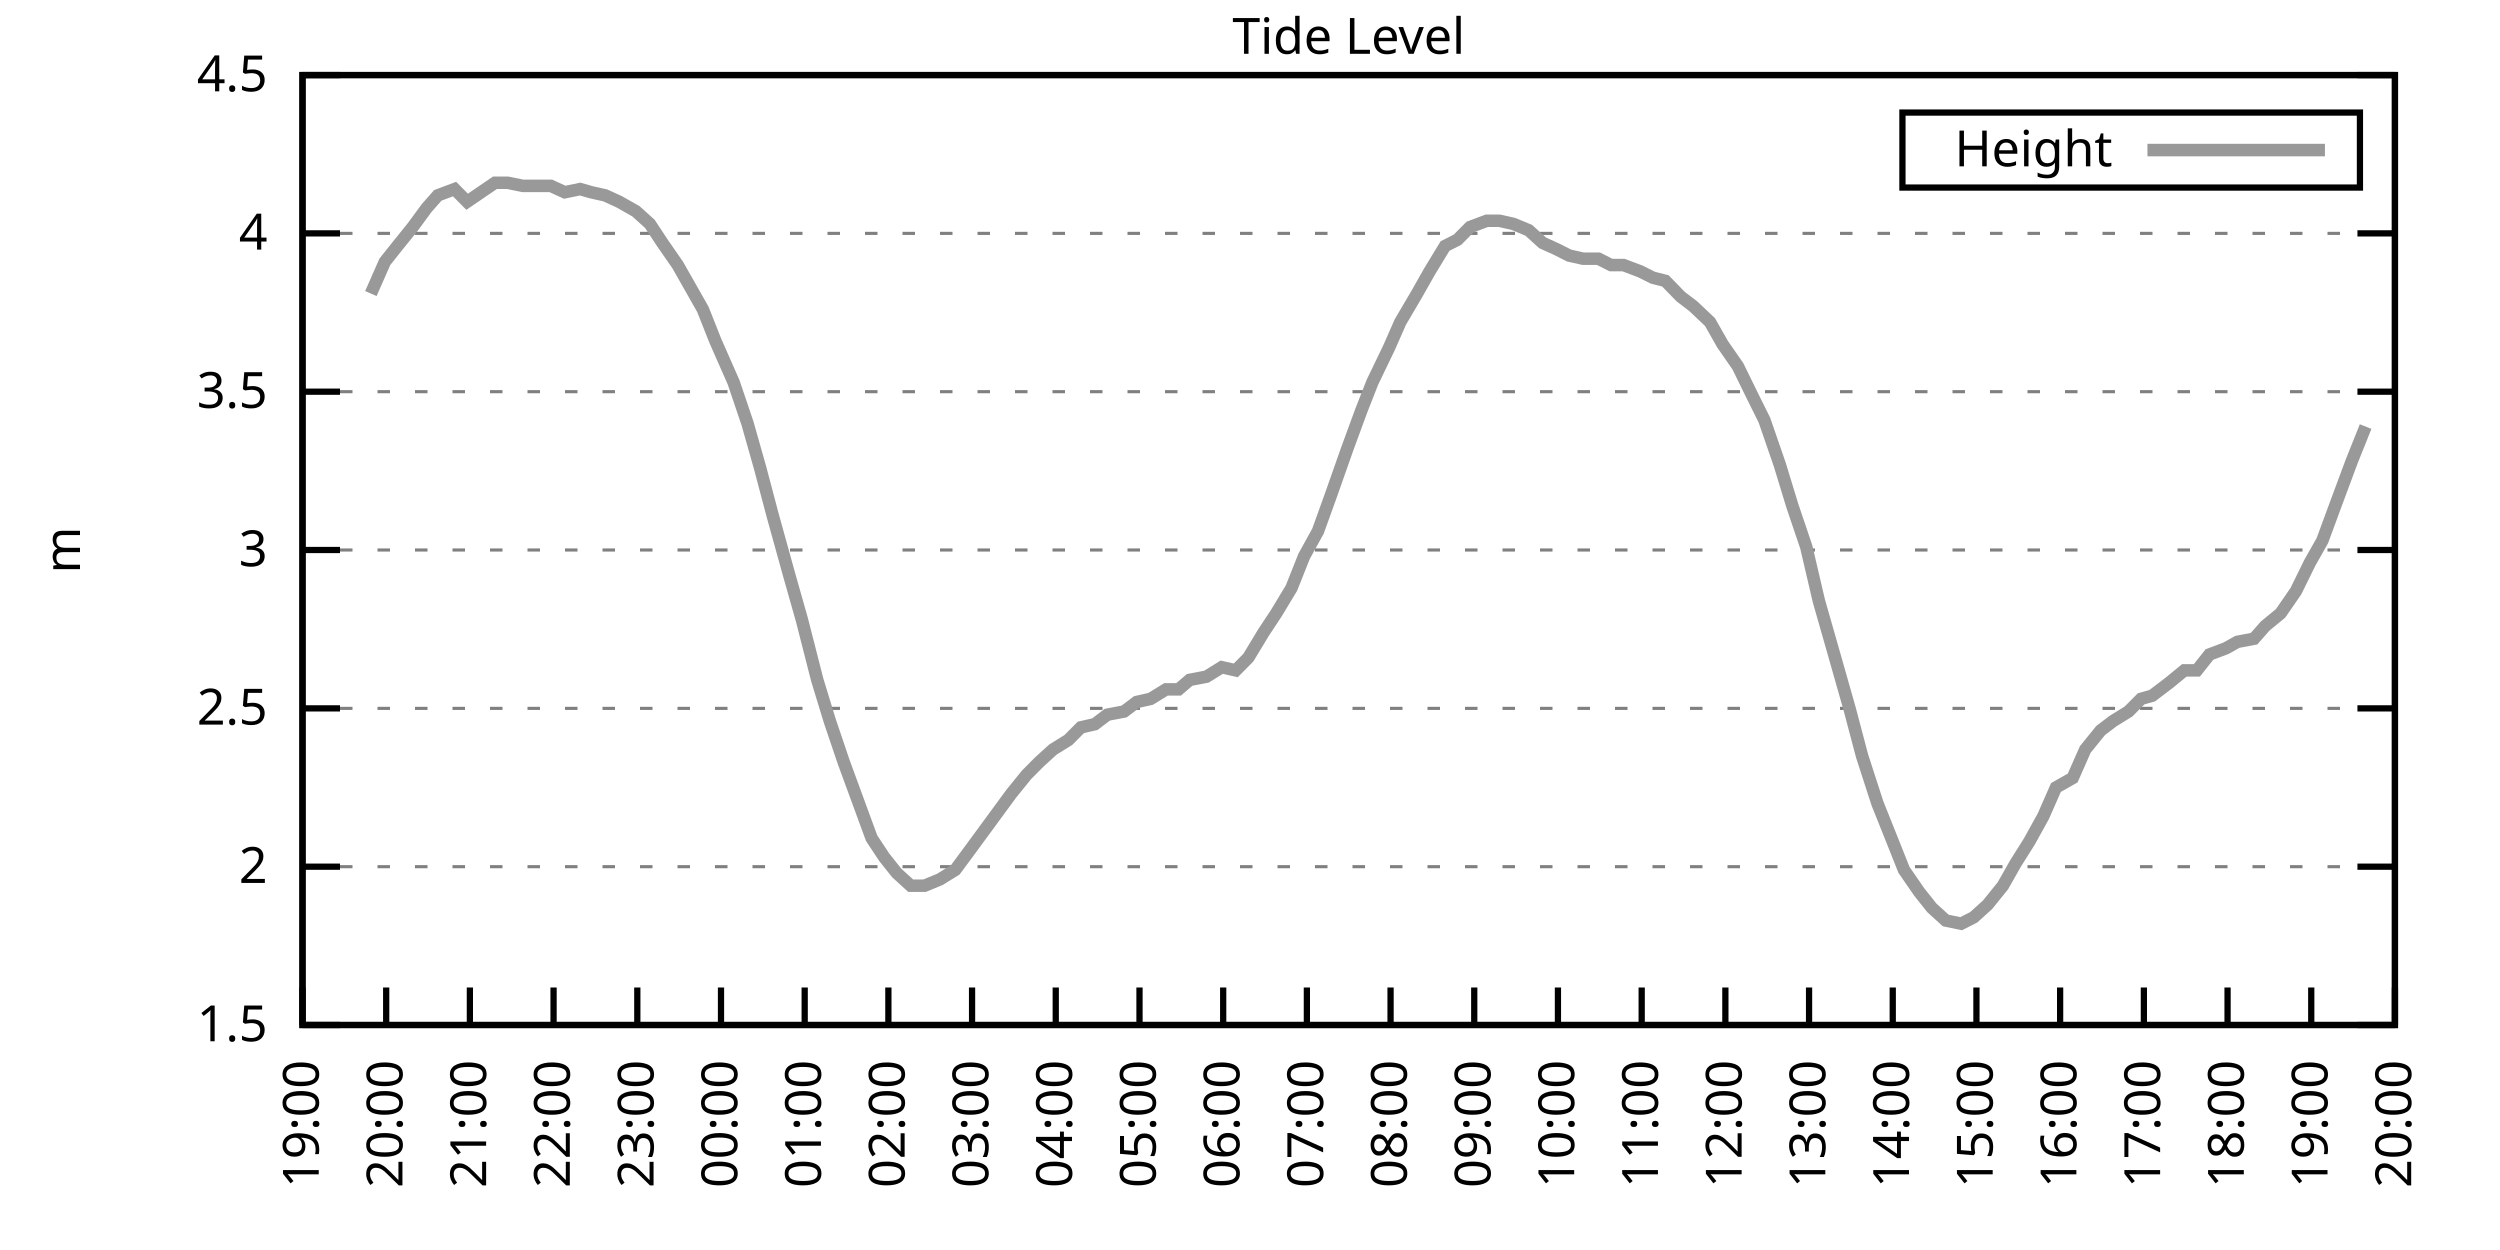
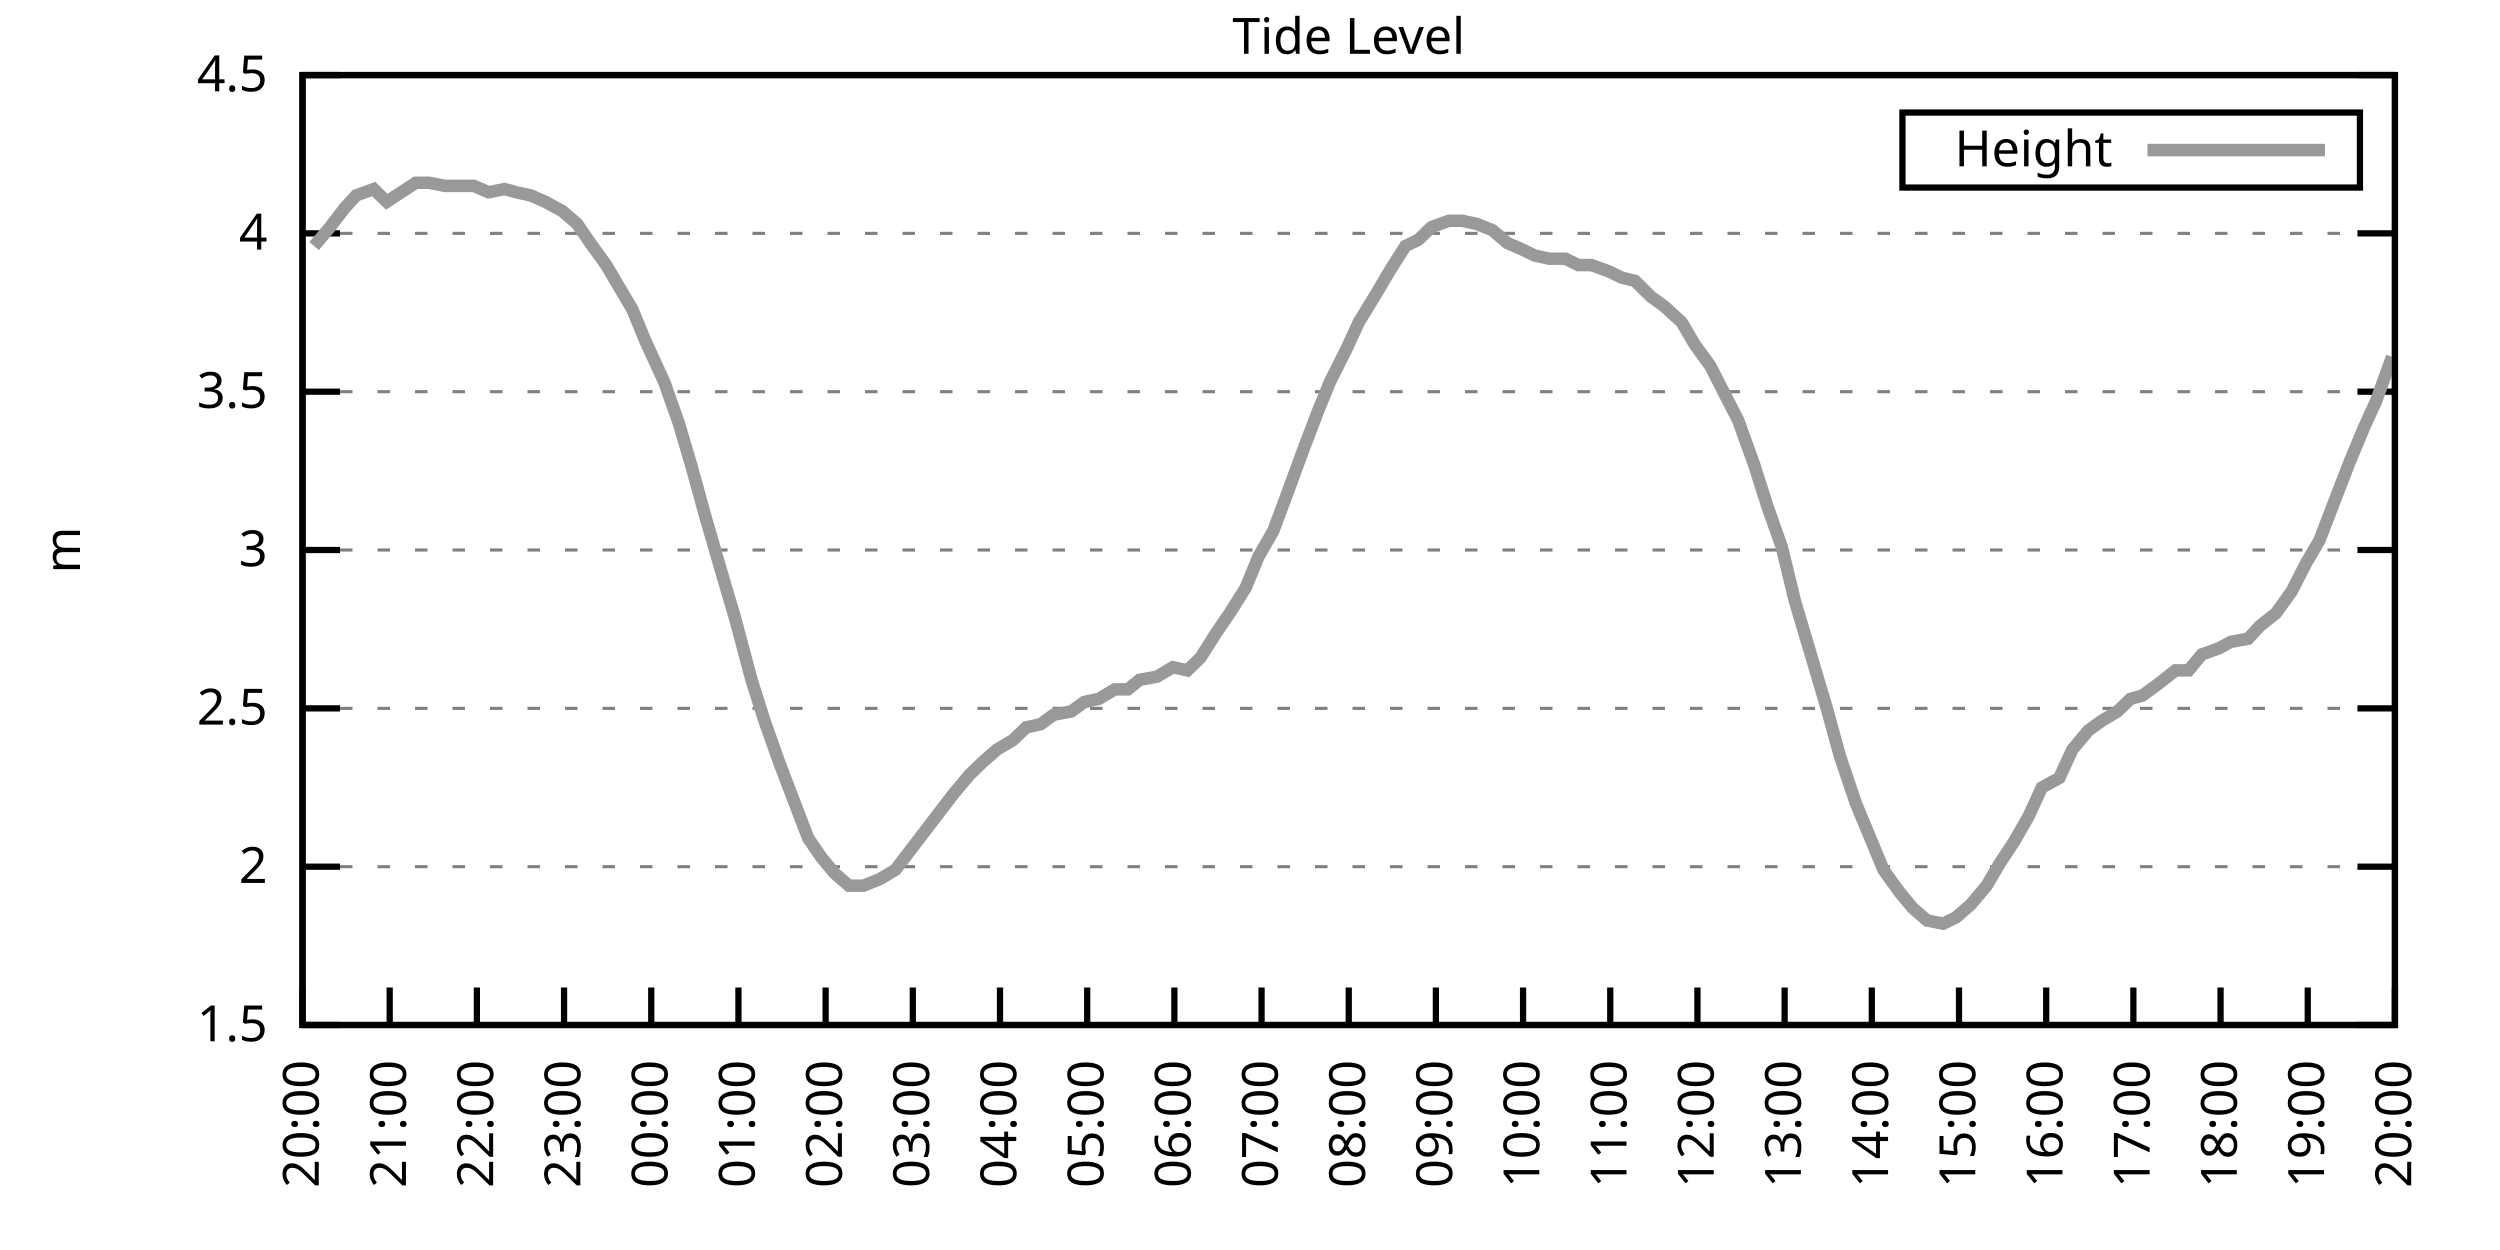
<svg xmlns="http://www.w3.org/2000/svg" xmlns:xlink="http://www.w3.org/1999/xlink" width="400" height="200" viewBox="0 0 400 200">
  <g id="gnuplot_canvas">
    <rect x="0" y="0" width="400" height="200" fill="none" />
    <defs>
      <circle id="gpDot" r="0.5" stroke-width="0.5" stroke="currentColor" />
      <path id="gpPt0" stroke-width="0.333" stroke="currentColor" d="M-1,0 h2 M0,-1 v2" />
      <path id="gpPt1" stroke-width="0.333" stroke="currentColor" d="M-1,-1 L1,1 M1,-1 L-1,1" />
      <path id="gpPt2" stroke-width="0.333" stroke="currentColor" d="M-1,0 L1,0 M0,-1 L0,1 M-1,-1 L1,1 M-1,1 L1,-1" />
      <rect id="gpPt3" stroke-width="0.333" stroke="currentColor" x="-1" y="-1" width="2" height="2" />
      <rect id="gpPt4" stroke-width="0.333" stroke="currentColor" fill="currentColor" x="-1" y="-1" width="2" height="2" />
      <circle id="gpPt5" stroke-width="0.333" stroke="currentColor" cx="0" cy="0" r="1" />
      <use xlink:href="#gpPt5" id="gpPt6" fill="currentColor" stroke="none" />
      <path id="gpPt7" stroke-width="0.333" stroke="currentColor" d="M0,-1.33 L-1.33,0.67 L1.33,0.67 z" />
      <use xlink:href="#gpPt7" id="gpPt8" fill="currentColor" stroke="none" />
      <use xlink:href="#gpPt7" id="gpPt9" stroke="currentColor" transform="rotate(180)" />
      <use xlink:href="#gpPt9" id="gpPt10" fill="currentColor" stroke="none" />
      <use xlink:href="#gpPt3" id="gpPt11" stroke="currentColor" transform="rotate(45)" />
      <use xlink:href="#gpPt11" id="gpPt12" fill="currentColor" stroke="none" />
      <path id="gpPt13" stroke-width="0.333" stroke="currentColor" d="M0,1.330 L1.265,0.411 L0.782,-1.067 L-0.782,-1.076 L-1.265,0.411 z" />
      <use xlink:href="#gpPt13" id="gpPt14" fill="currentColor" stroke="none" />
      <filter id="textbox" filterUnits="objectBoundingBox" x="0" y="0" height="1" width="1">
        <feFlood flood-color="white" flood-opacity="1" result="bgnd" />
        <feComposite in="SourceGraphic" in2="bgnd" operator="atop" />
      </filter>
      <filter id="greybox" filterUnits="objectBoundingBox" x="0" y="0" height="1" width="1">
        <feFlood flood-color="lightgrey" flood-opacity="1" result="grey" />
        <feComposite in="SourceGraphic" in2="grey" operator="atop" />
      </filter>
    </defs>
    <g fill="none" color="white" stroke="currentColor" stroke-width="1.00" stroke-linecap="butt" stroke-linejoin="miter">
</g>
    <g fill="none" color="black" stroke="currentColor" stroke-width="1.00" stroke-linecap="butt" stroke-linejoin="miter">
      <g stroke="none" shape-rendering="crispEdges">
        <polygon fill="rgb(255, 255, 255)" points="48.40,164.00 383.18,164.00 383.18,12.02 48.40,12.02 " />
      </g>
    </g>
    <g fill="none" color="black" stroke="currentColor" stroke-width="1.00" stroke-linecap="butt" stroke-linejoin="miter">
</g>
    <g fill="none" color="black" stroke="black" stroke-width="0.50" stroke-linecap="butt" stroke-linejoin="miter">
</g>
    <g fill="none" color="gray" stroke="currentColor" stroke-width="0.50" stroke-linecap="butt" stroke-linejoin="miter">
      <path stroke="gray" stroke-dasharray="2,4" class="gridline" d="M48.40,164.00 L383.19,164.00  " />
    </g>
    <g fill="none" color="gray" stroke="gray" stroke-width="1.00" stroke-linecap="butt" stroke-linejoin="miter">
</g>
    <g fill="none" color="black" stroke="currentColor" stroke-width="1.00" stroke-linecap="butt" stroke-linejoin="miter">
      <path stroke="black" d="M48.40,164.00 L54.40,164.00 M383.19,164.00 L377.19,164.00  " />
      <g transform="translate(42.80,166.60)" stroke="none" fill="black" font-family="Sans" font-size="8.00" text-anchor="end">
        <text>
          <tspan font-family="Sans"> 1.5</tspan>
        </text>
      </g>
    </g>
    <g fill="none" color="black" stroke="currentColor" stroke-width="1.00" stroke-linecap="butt" stroke-linejoin="miter">
</g>
    <g fill="none" color="black" stroke="black" stroke-width="0.50" stroke-linecap="butt" stroke-linejoin="miter">
</g>
    <g fill="none" color="gray" stroke="currentColor" stroke-width="0.50" stroke-linecap="butt" stroke-linejoin="miter">
      <path stroke="gray" stroke-dasharray="2,4" class="gridline" d="M48.40,138.67 L383.19,138.67  " />
    </g>
    <g fill="none" color="gray" stroke="gray" stroke-width="1.00" stroke-linecap="butt" stroke-linejoin="miter">
</g>
    <g fill="none" color="black" stroke="currentColor" stroke-width="1.00" stroke-linecap="butt" stroke-linejoin="miter">
      <path stroke="black" d="M48.40,138.67 L54.40,138.67 M383.19,138.67 L377.19,138.67  " />
      <g transform="translate(42.80,141.27)" stroke="none" fill="black" font-family="Sans" font-size="8.00" text-anchor="end">
        <text>
          <tspan font-family="Sans"> 2</tspan>
        </text>
      </g>
    </g>
    <g fill="none" color="black" stroke="currentColor" stroke-width="1.00" stroke-linecap="butt" stroke-linejoin="miter">
</g>
    <g fill="none" color="black" stroke="black" stroke-width="0.50" stroke-linecap="butt" stroke-linejoin="miter">
</g>
    <g fill="none" color="gray" stroke="currentColor" stroke-width="0.50" stroke-linecap="butt" stroke-linejoin="miter">
      <path stroke="gray" stroke-dasharray="2,4" class="gridline" d="M48.40,113.34 L383.19,113.34  " />
    </g>
    <g fill="none" color="gray" stroke="gray" stroke-width="1.00" stroke-linecap="butt" stroke-linejoin="miter">
</g>
    <g fill="none" color="black" stroke="currentColor" stroke-width="1.00" stroke-linecap="butt" stroke-linejoin="miter">
      <path stroke="black" d="M48.40,113.34 L54.40,113.34 M383.19,113.34 L377.19,113.34  " />
      <g transform="translate(42.80,115.94)" stroke="none" fill="black" font-family="Sans" font-size="8.00" text-anchor="end">
        <text>
          <tspan font-family="Sans"> 2.5</tspan>
        </text>
      </g>
    </g>
    <g fill="none" color="black" stroke="currentColor" stroke-width="1.00" stroke-linecap="butt" stroke-linejoin="miter">
</g>
    <g fill="none" color="black" stroke="black" stroke-width="0.50" stroke-linecap="butt" stroke-linejoin="miter">
</g>
    <g fill="none" color="gray" stroke="currentColor" stroke-width="0.50" stroke-linecap="butt" stroke-linejoin="miter">
      <path stroke="gray" stroke-dasharray="2,4" class="gridline" d="M48.40,88.00 L383.19,88.00  " />
    </g>
    <g fill="none" color="gray" stroke="gray" stroke-width="1.00" stroke-linecap="butt" stroke-linejoin="miter">
</g>
    <g fill="none" color="black" stroke="currentColor" stroke-width="1.00" stroke-linecap="butt" stroke-linejoin="miter">
      <path stroke="black" d="M48.40,88.00 L54.40,88.00 M383.19,88.00 L377.19,88.00  " />
      <g transform="translate(42.80,90.60)" stroke="none" fill="black" font-family="Sans" font-size="8.00" text-anchor="end">
        <text>
          <tspan font-family="Sans"> 3</tspan>
        </text>
      </g>
    </g>
    <g fill="none" color="black" stroke="currentColor" stroke-width="1.00" stroke-linecap="butt" stroke-linejoin="miter">
</g>
    <g fill="none" color="black" stroke="black" stroke-width="0.50" stroke-linecap="butt" stroke-linejoin="miter">
</g>
    <g fill="none" color="gray" stroke="currentColor" stroke-width="0.50" stroke-linecap="butt" stroke-linejoin="miter">
      <path stroke="gray" stroke-dasharray="2,4" class="gridline" d="M48.40,62.67 L383.19,62.67  " />
    </g>
    <g fill="none" color="gray" stroke="gray" stroke-width="1.00" stroke-linecap="butt" stroke-linejoin="miter">
</g>
    <g fill="none" color="black" stroke="currentColor" stroke-width="1.00" stroke-linecap="butt" stroke-linejoin="miter">
      <path stroke="black" d="M48.40,62.67 L54.40,62.67 M383.19,62.67 L377.19,62.67  " />
      <g transform="translate(42.80,65.27)" stroke="none" fill="black" font-family="Sans" font-size="8.00" text-anchor="end">
        <text>
          <tspan font-family="Sans"> 3.5</tspan>
        </text>
      </g>
    </g>
    <g fill="none" color="black" stroke="currentColor" stroke-width="1.00" stroke-linecap="butt" stroke-linejoin="miter">
</g>
    <g fill="none" color="black" stroke="black" stroke-width="0.50" stroke-linecap="butt" stroke-linejoin="miter">
</g>
    <g fill="none" color="gray" stroke="currentColor" stroke-width="0.50" stroke-linecap="butt" stroke-linejoin="miter">
      <path stroke="gray" stroke-dasharray="2,4" class="gridline" d="M48.40,37.34 L383.19,37.34  " />
    </g>
    <g fill="none" color="gray" stroke="gray" stroke-width="1.00" stroke-linecap="butt" stroke-linejoin="miter">
</g>
    <g fill="none" color="black" stroke="currentColor" stroke-width="1.00" stroke-linecap="butt" stroke-linejoin="miter">
      <path stroke="black" d="M48.40,37.34 L54.40,37.34 M383.19,37.34 L377.19,37.34  " />
      <g transform="translate(42.80,39.94)" stroke="none" fill="black" font-family="Sans" font-size="8.00" text-anchor="end">
        <text>
          <tspan font-family="Sans"> 4</tspan>
        </text>
      </g>
    </g>
    <g fill="none" color="black" stroke="currentColor" stroke-width="1.00" stroke-linecap="butt" stroke-linejoin="miter">
</g>
    <g fill="none" color="black" stroke="black" stroke-width="0.50" stroke-linecap="butt" stroke-linejoin="miter">
</g>
    <g fill="none" color="gray" stroke="currentColor" stroke-width="0.50" stroke-linecap="butt" stroke-linejoin="miter">
      <path stroke="gray" stroke-dasharray="2,4" class="gridline" d="M48.40,12.01 L383.19,12.01  " />
    </g>
    <g fill="none" color="gray" stroke="gray" stroke-width="1.00" stroke-linecap="butt" stroke-linejoin="miter">
</g>
    <g fill="none" color="black" stroke="currentColor" stroke-width="1.00" stroke-linecap="butt" stroke-linejoin="miter">
      <path stroke="black" d="M48.40,12.01 L54.40,12.01 M383.19,12.01 L377.19,12.01  " />
      <g transform="translate(42.80,14.61)" stroke="none" fill="black" font-family="Sans" font-size="8.00" text-anchor="end">
        <text>
          <tspan font-family="Sans"> 4.5</tspan>
        </text>
      </g>
    </g>
    <g fill="none" color="black" stroke="currentColor" stroke-width="1.00" stroke-linecap="butt" stroke-linejoin="miter">
      <path stroke="black" d="M48.40,164.00 L48.40,158.00  " />
      <g transform="translate(51.00,169.60) rotate(270.00)" stroke="none" fill="black" font-family="Sans" font-size="8.00" text-anchor="end">
        <text>
-           <tspan font-family="Sans">19:00</tspan>
-         </text>
-       </g>
-     </g>
-     <g fill="none" color="black" stroke="currentColor" stroke-width="1.00" stroke-linecap="butt" stroke-linejoin="miter">
-       <path stroke="black" d="M61.79,164.00 L61.79,158.00  " />
-       <g transform="translate(64.39,169.60) rotate(270.00)" stroke="none" fill="black" font-family="Sans" font-size="8.00" text-anchor="end">
-         <text>
          <tspan font-family="Sans">20:00</tspan>
        </text>
      </g>
    </g>
    <g fill="none" color="black" stroke="currentColor" stroke-width="1.00" stroke-linecap="butt" stroke-linejoin="miter">
-       <path stroke="black" d="M75.18,164.00 L75.18,158.00  " />
-       <g transform="translate(77.78,169.60) rotate(270.00)" stroke="none" fill="black" font-family="Sans" font-size="8.00" text-anchor="end">
+       <path stroke="black" d="M62.35,164.00 L62.35,158.00  " />
+       <g transform="translate(64.95,169.60) rotate(270.00)" stroke="none" fill="black" font-family="Sans" font-size="8.00" text-anchor="end">
        <text>
          <tspan font-family="Sans">21:00</tspan>
        </text>
      </g>
    </g>
    <g fill="none" color="black" stroke="currentColor" stroke-width="1.00" stroke-linecap="butt" stroke-linejoin="miter">
-       <path stroke="black" d="M88.57,164.00 L88.57,158.00  " />
-       <g transform="translate(91.17,169.60) rotate(270.00)" stroke="none" fill="black" font-family="Sans" font-size="8.00" text-anchor="end">
+       <path stroke="black" d="M76.30,164.00 L76.30,158.00  " />
+       <g transform="translate(78.90,169.60) rotate(270.00)" stroke="none" fill="black" font-family="Sans" font-size="8.00" text-anchor="end">
        <text>
          <tspan font-family="Sans">22:00</tspan>
        </text>
      </g>
    </g>
    <g fill="none" color="black" stroke="currentColor" stroke-width="1.00" stroke-linecap="butt" stroke-linejoin="miter">
-       <path stroke="black" d="M101.97,164.00 L101.97,158.00  " />
-       <g transform="translate(104.57,169.60) rotate(270.00)" stroke="none" fill="black" font-family="Sans" font-size="8.00" text-anchor="end">
+       <path stroke="black" d="M90.25,164.00 L90.25,158.00  " />
+       <g transform="translate(92.85,169.60) rotate(270.00)" stroke="none" fill="black" font-family="Sans" font-size="8.00" text-anchor="end">
        <text>
          <tspan font-family="Sans">23:00</tspan>
        </text>
      </g>
    </g>
    <g fill="none" color="black" stroke="currentColor" stroke-width="1.00" stroke-linecap="butt" stroke-linejoin="miter">
-       <path stroke="black" d="M115.36,164.00 L115.36,158.00  " />
-       <g transform="translate(117.96,169.60) rotate(270.00)" stroke="none" fill="black" font-family="Sans" font-size="8.00" text-anchor="end">
+       <path stroke="black" d="M104.20,164.00 L104.20,158.00  " />
+       <g transform="translate(106.80,169.60) rotate(270.00)" stroke="none" fill="black" font-family="Sans" font-size="8.00" text-anchor="end">
        <text>
          <tspan font-family="Sans">00:00</tspan>
        </text>
      </g>
    </g>
    <g fill="none" color="black" stroke="currentColor" stroke-width="1.00" stroke-linecap="butt" stroke-linejoin="miter">
-       <path stroke="black" d="M128.75,164.00 L128.75,158.00  " />
-       <g transform="translate(131.35,169.60) rotate(270.00)" stroke="none" fill="black" font-family="Sans" font-size="8.00" text-anchor="end">
+       <path stroke="black" d="M118.15,164.00 L118.15,158.00  " />
+       <g transform="translate(120.75,169.60) rotate(270.00)" stroke="none" fill="black" font-family="Sans" font-size="8.00" text-anchor="end">
        <text>
          <tspan font-family="Sans">01:00</tspan>
        </text>
      </g>
    </g>
    <g fill="none" color="black" stroke="currentColor" stroke-width="1.00" stroke-linecap="butt" stroke-linejoin="miter">
-       <path stroke="black" d="M142.14,164.00 L142.14,158.00  " />
-       <g transform="translate(144.74,169.60) rotate(270.00)" stroke="none" fill="black" font-family="Sans" font-size="8.00" text-anchor="end">
+       <path stroke="black" d="M132.10,164.00 L132.10,158.00  " />
+       <g transform="translate(134.70,169.60) rotate(270.00)" stroke="none" fill="black" font-family="Sans" font-size="8.00" text-anchor="end">
        <text>
          <tspan font-family="Sans">02:00</tspan>
        </text>
      </g>
    </g>
    <g fill="none" color="black" stroke="currentColor" stroke-width="1.00" stroke-linecap="butt" stroke-linejoin="miter">
-       <path stroke="black" d="M155.53,164.00 L155.53,158.00  " />
-       <g transform="translate(158.13,169.60) rotate(270.00)" stroke="none" fill="black" font-family="Sans" font-size="8.00" text-anchor="end">
+       <path stroke="black" d="M146.05,164.00 L146.05,158.00  " />
+       <g transform="translate(148.65,169.60) rotate(270.00)" stroke="none" fill="black" font-family="Sans" font-size="8.00" text-anchor="end">
        <text>
          <tspan font-family="Sans">03:00</tspan>
        </text>
      </g>
    </g>
    <g fill="none" color="black" stroke="currentColor" stroke-width="1.00" stroke-linecap="butt" stroke-linejoin="miter">
-       <path stroke="black" d="M168.92,164.00 L168.92,158.00  " />
-       <g transform="translate(171.52,169.60) rotate(270.00)" stroke="none" fill="black" font-family="Sans" font-size="8.00" text-anchor="end">
+       <path stroke="black" d="M160.00,164.00 L160.00,158.00  " />
+       <g transform="translate(162.60,169.60) rotate(270.00)" stroke="none" fill="black" font-family="Sans" font-size="8.00" text-anchor="end">
        <text>
          <tspan font-family="Sans">04:00</tspan>
        </text>
      </g>
    </g>
    <g fill="none" color="black" stroke="currentColor" stroke-width="1.00" stroke-linecap="butt" stroke-linejoin="miter">
-       <path stroke="black" d="M182.32,164.00 L182.32,158.00  " />
-       <g transform="translate(184.92,169.60) rotate(270.00)" stroke="none" fill="black" font-family="Sans" font-size="8.00" text-anchor="end">
+       <path stroke="black" d="M173.95,164.00 L173.95,158.00  " />
+       <g transform="translate(176.55,169.60) rotate(270.00)" stroke="none" fill="black" font-family="Sans" font-size="8.00" text-anchor="end">
        <text>
          <tspan font-family="Sans">05:00</tspan>
        </text>
      </g>
    </g>
    <g fill="none" color="black" stroke="currentColor" stroke-width="1.00" stroke-linecap="butt" stroke-linejoin="miter">
-       <path stroke="black" d="M195.71,164.00 L195.71,158.00  " />
-       <g transform="translate(198.31,169.60) rotate(270.00)" stroke="none" fill="black" font-family="Sans" font-size="8.00" text-anchor="end">
+       <path stroke="black" d="M187.90,164.00 L187.90,158.00  " />
+       <g transform="translate(190.50,169.60) rotate(270.00)" stroke="none" fill="black" font-family="Sans" font-size="8.00" text-anchor="end">
        <text>
          <tspan font-family="Sans">06:00</tspan>
        </text>
      </g>
    </g>
    <g fill="none" color="black" stroke="currentColor" stroke-width="1.00" stroke-linecap="butt" stroke-linejoin="miter">
-       <path stroke="black" d="M209.10,164.00 L209.10,158.00  " />
-       <g transform="translate(211.70,169.60) rotate(270.00)" stroke="none" fill="black" font-family="Sans" font-size="8.00" text-anchor="end">
+       <path stroke="black" d="M201.85,164.00 L201.85,158.00  " />
+       <g transform="translate(204.45,169.60) rotate(270.00)" stroke="none" fill="black" font-family="Sans" font-size="8.00" text-anchor="end">
        <text>
          <tspan font-family="Sans">07:00</tspan>
        </text>
      </g>
    </g>
    <g fill="none" color="black" stroke="currentColor" stroke-width="1.00" stroke-linecap="butt" stroke-linejoin="miter">
-       <path stroke="black" d="M222.49,164.00 L222.49,158.00  " />
-       <g transform="translate(225.09,169.60) rotate(270.00)" stroke="none" fill="black" font-family="Sans" font-size="8.00" text-anchor="end">
+       <path stroke="black" d="M215.80,164.00 L215.80,158.00  " />
+       <g transform="translate(218.40,169.60) rotate(270.00)" stroke="none" fill="black" font-family="Sans" font-size="8.00" text-anchor="end">
        <text>
          <tspan font-family="Sans">08:00</tspan>
        </text>
      </g>
    </g>
    <g fill="none" color="black" stroke="currentColor" stroke-width="1.00" stroke-linecap="butt" stroke-linejoin="miter">
-       <path stroke="black" d="M235.88,164.00 L235.88,158.00  " />
-       <g transform="translate(238.48,169.60) rotate(270.00)" stroke="none" fill="black" font-family="Sans" font-size="8.00" text-anchor="end">
+       <path stroke="black" d="M229.74,164.00 L229.74,158.00  " />
+       <g transform="translate(232.34,169.60) rotate(270.00)" stroke="none" fill="black" font-family="Sans" font-size="8.00" text-anchor="end">
        <text>
          <tspan font-family="Sans">09:00</tspan>
        </text>
      </g>
    </g>
    <g fill="none" color="black" stroke="currentColor" stroke-width="1.00" stroke-linecap="butt" stroke-linejoin="miter">
-       <path stroke="black" d="M249.27,164.00 L249.27,158.00  " />
-       <g transform="translate(251.87,169.60) rotate(270.00)" stroke="none" fill="black" font-family="Sans" font-size="8.00" text-anchor="end">
+       <path stroke="black" d="M243.69,164.00 L243.69,158.00  " />
+       <g transform="translate(246.29,169.60) rotate(270.00)" stroke="none" fill="black" font-family="Sans" font-size="8.00" text-anchor="end">
        <text>
          <tspan font-family="Sans">10:00</tspan>
        </text>
      </g>
    </g>
    <g fill="none" color="black" stroke="currentColor" stroke-width="1.00" stroke-linecap="butt" stroke-linejoin="miter">
-       <path stroke="black" d="M262.67,164.00 L262.67,158.00  " />
-       <g transform="translate(265.27,169.60) rotate(270.00)" stroke="none" fill="black" font-family="Sans" font-size="8.00" text-anchor="end">
+       <path stroke="black" d="M257.64,164.00 L257.64,158.00  " />
+       <g transform="translate(260.24,169.60) rotate(270.00)" stroke="none" fill="black" font-family="Sans" font-size="8.00" text-anchor="end">
        <text>
          <tspan font-family="Sans">11:00</tspan>
        </text>
      </g>
    </g>
    <g fill="none" color="black" stroke="currentColor" stroke-width="1.00" stroke-linecap="butt" stroke-linejoin="miter">
-       <path stroke="black" d="M276.06,164.00 L276.06,158.00  " />
-       <g transform="translate(278.66,169.60) rotate(270.00)" stroke="none" fill="black" font-family="Sans" font-size="8.00" text-anchor="end">
+       <path stroke="black" d="M271.59,164.00 L271.59,158.00  " />
+       <g transform="translate(274.19,169.60) rotate(270.00)" stroke="none" fill="black" font-family="Sans" font-size="8.00" text-anchor="end">
        <text>
          <tspan font-family="Sans">12:00</tspan>
        </text>
      </g>
    </g>
    <g fill="none" color="black" stroke="currentColor" stroke-width="1.00" stroke-linecap="butt" stroke-linejoin="miter">
-       <path stroke="black" d="M289.45,164.00 L289.45,158.00  " />
-       <g transform="translate(292.05,169.60) rotate(270.00)" stroke="none" fill="black" font-family="Sans" font-size="8.00" text-anchor="end">
+       <path stroke="black" d="M285.54,164.00 L285.54,158.00  " />
+       <g transform="translate(288.14,169.60) rotate(270.00)" stroke="none" fill="black" font-family="Sans" font-size="8.00" text-anchor="end">
        <text>
          <tspan font-family="Sans">13:00</tspan>
        </text>
      </g>
    </g>
    <g fill="none" color="black" stroke="currentColor" stroke-width="1.00" stroke-linecap="butt" stroke-linejoin="miter">
-       <path stroke="black" d="M302.84,164.00 L302.84,158.00  " />
-       <g transform="translate(305.44,169.60) rotate(270.00)" stroke="none" fill="black" font-family="Sans" font-size="8.00" text-anchor="end">
+       <path stroke="black" d="M299.49,164.00 L299.49,158.00  " />
+       <g transform="translate(302.09,169.60) rotate(270.00)" stroke="none" fill="black" font-family="Sans" font-size="8.00" text-anchor="end">
        <text>
          <tspan font-family="Sans">14:00</tspan>
        </text>
      </g>
    </g>
    <g fill="none" color="black" stroke="currentColor" stroke-width="1.00" stroke-linecap="butt" stroke-linejoin="miter">
-       <path stroke="black" d="M316.23,164.00 L316.23,158.00  " />
-       <g transform="translate(318.83,169.60) rotate(270.00)" stroke="none" fill="black" font-family="Sans" font-size="8.00" text-anchor="end">
+       <path stroke="black" d="M313.44,164.00 L313.44,158.00  " />
+       <g transform="translate(316.04,169.60) rotate(270.00)" stroke="none" fill="black" font-family="Sans" font-size="8.00" text-anchor="end">
        <text>
          <tspan font-family="Sans">15:00</tspan>
        </text>
      </g>
    </g>
    <g fill="none" color="black" stroke="currentColor" stroke-width="1.00" stroke-linecap="butt" stroke-linejoin="miter">
-       <path stroke="black" d="M329.62,164.00 L329.62,158.00  " />
-       <g transform="translate(332.22,169.60) rotate(270.00)" stroke="none" fill="black" font-family="Sans" font-size="8.00" text-anchor="end">
+       <path stroke="black" d="M327.39,164.00 L327.39,158.00  " />
+       <g transform="translate(329.99,169.60) rotate(270.00)" stroke="none" fill="black" font-family="Sans" font-size="8.00" text-anchor="end">
        <text>
          <tspan font-family="Sans">16:00</tspan>
        </text>
      </g>
    </g>
    <g fill="none" color="black" stroke="currentColor" stroke-width="1.00" stroke-linecap="butt" stroke-linejoin="miter">
-       <path stroke="black" d="M343.02,164.00 L343.02,158.00  " />
-       <g transform="translate(345.62,169.60) rotate(270.00)" stroke="none" fill="black" font-family="Sans" font-size="8.00" text-anchor="end">
+       <path stroke="black" d="M341.34,164.00 L341.34,158.00  " />
+       <g transform="translate(343.94,169.60) rotate(270.00)" stroke="none" fill="black" font-family="Sans" font-size="8.00" text-anchor="end">
        <text>
          <tspan font-family="Sans">17:00</tspan>
        </text>
      </g>
    </g>
    <g fill="none" color="black" stroke="currentColor" stroke-width="1.00" stroke-linecap="butt" stroke-linejoin="miter">
-       <path stroke="black" d="M356.41,164.00 L356.41,158.00  " />
-       <g transform="translate(359.01,169.60) rotate(270.00)" stroke="none" fill="black" font-family="Sans" font-size="8.00" text-anchor="end">
+       <path stroke="black" d="M355.29,164.00 L355.29,158.00  " />
+       <g transform="translate(357.89,169.60) rotate(270.00)" stroke="none" fill="black" font-family="Sans" font-size="8.00" text-anchor="end">
        <text>
          <tspan font-family="Sans">18:00</tspan>
        </text>
      </g>
    </g>
    <g fill="none" color="black" stroke="currentColor" stroke-width="1.00" stroke-linecap="butt" stroke-linejoin="miter">
-       <path stroke="black" d="M369.80,164.00 L369.80,158.00  " />
-       <g transform="translate(372.40,169.60) rotate(270.00)" stroke="none" fill="black" font-family="Sans" font-size="8.00" text-anchor="end">
+       <path stroke="black" d="M369.24,164.00 L369.24,158.00  " />
+       <g transform="translate(371.84,169.60) rotate(270.00)" stroke="none" fill="black" font-family="Sans" font-size="8.00" text-anchor="end">
        <text>
          <tspan font-family="Sans">19:00</tspan>
        </text>
      </g>
    </g>
    <g fill="none" color="black" stroke="currentColor" stroke-width="1.00" stroke-linecap="butt" stroke-linejoin="miter">
      <path stroke="black" d="M383.19,164.00 L383.19,158.00  " />
      <g transform="translate(385.79,169.60) rotate(270.00)" stroke="none" fill="black" font-family="Sans" font-size="8.00" text-anchor="end">
        <text>
          <tspan font-family="Sans">20:00</tspan>
        </text>
      </g>
    </g>
    <g fill="none" color="black" stroke="currentColor" stroke-width="1.00" stroke-linecap="butt" stroke-linejoin="miter">
</g>
    <g fill="none" color="black" stroke="currentColor" stroke-width="1.00" stroke-linecap="butt" stroke-linejoin="miter">
      <path stroke="black" d="M48.40,12.01 L48.40,164.00 L383.19,164.00 L383.19,12.01 L48.40,12.01 Z  " />
    </g>
    <g fill="none" color="black" stroke="currentColor" stroke-width="1.00" stroke-linecap="butt" stroke-linejoin="miter">
</g>
    <g fill="none" color="black" stroke="currentColor" stroke-width="1.00" stroke-linecap="butt" stroke-linejoin="miter">
      <path stroke="black" d="M304.39,30.01 L304.39,18.01 L377.59,18.01 L377.59,30.01 L304.39,30.01 Z  " />
    </g>
    <g id="Tide_level_plot_1">
      <g fill="none" color="white" stroke="black" stroke-width="2.00" stroke-linecap="butt" stroke-linejoin="miter">
</g>
      <g fill="none" color="black" stroke="currentColor" stroke-width="2.00" stroke-linecap="butt" stroke-linejoin="miter">
        <g transform="translate(337.99,26.61)" stroke="none" fill="black" font-family="Sans" font-size="8.00" text-anchor="end">
          <text>
            <tspan font-family="Sans">Height</tspan>
          </text>
        </g>
      </g>
      <g fill="none" color="black" stroke="currentColor" stroke-width="2.00" stroke-linecap="butt" stroke-linejoin="miter">
-         <path stroke="rgb(153, 153, 153)" d="M343.59,24.01 L371.99,24.01 M59.34,46.97 L61.57,41.90 L63.58,39.37 L66.03,36.33 L68.26,33.29 L70.05,31.26   L72.73,30.25 L74.74,32.28 L79.20,29.24 L81.21,29.24 L83.66,29.74 L85.67,29.74 L88.13,29.74 L90.36,30.76   L92.82,30.25 L94.60,30.76 L96.83,31.26 L99.06,32.28 L101.74,33.80 L103.98,35.82 L105.98,38.86 L108.44,42.41   L110.45,45.95 L112.46,49.50 L114.47,54.57 L117.37,61.15 L119.60,67.74 L121.61,74.83 L123.62,82.43 L126.29,92.06   L128.30,99.15 L130.76,108.78 L132.77,115.36 L135.00,121.95 L137.23,128.03 L139.46,134.11 L141.47,137.15 L143.48,139.68   L145.71,141.71 L147.94,141.71 L150.40,140.69 L152.85,139.17 L155.09,136.14 L157.32,133.10 L159.55,130.06 L161.78,127.02   L164.24,123.98 L166.25,121.95 L168.48,119.92 L170.93,118.40 L172.94,116.38 L175.17,115.87 L177.18,114.35 L179.86,113.84   L181.87,112.32 L184.10,111.82 L186.56,110.30 L188.57,110.30 L190.35,108.78 L193.03,108.27 L195.48,106.75 L197.72,107.26   L199.73,105.23 L202.18,101.18 L204.19,98.14 L206.64,94.08 L208.65,89.02 L210.88,84.97 L212.89,79.39 L215.57,71.79   L217.80,65.71 L219.59,61.15 L222.27,55.58 L224.05,51.53 L226.73,46.97 L228.74,43.42 L231.20,39.37 L233.20,38.35   L235.21,36.33 L237.89,35.32 L239.90,35.32 L242.13,35.82 L244.59,36.84 L246.82,38.86 L249.05,39.87 L251.06,40.89   L253.29,41.39 L255.75,41.39 L257.76,42.41 L259.76,42.41 L262.44,43.42 L264.45,44.43 L266.46,44.94 L268.92,47.47   L270.92,48.99 L273.60,51.53 L275.61,55.07 L278.07,58.62 L280.30,63.18 L282.31,67.23 L284.76,74.33 L286.77,80.91   L289.00,87.50 L291.01,96.11 L293.47,104.72 L295.92,113.34 L297.93,120.94 L300.39,128.54 L302.62,134.11 L304.63,139.17   L307.08,142.72 L309.09,145.25 L311.32,147.28 L313.78,147.79 L315.79,146.77 L318.02,144.75 L320.47,141.71 L322.48,138.16   L324.71,134.62 L326.95,130.56 L328.95,126.00 L331.63,124.48 L333.64,119.92 L336.10,116.88 L338.10,115.36 L340.56,113.84   L342.57,111.82 L344.35,111.31 L347.03,109.28 L349.49,107.26 L351.50,107.26 L353.51,104.72 L356.18,103.71 L357.97,102.70   L360.65,102.19 L362.43,100.16 L364.89,98.14 L367.34,94.59 L369.58,90.03 L371.58,86.49 L373.82,80.41 L376.27,73.82   L378.50,68.25  " />
+         <path stroke="rgb(153, 153, 153)" d="M343.59,24.01 L371.99,24.01 M50.26,39.37 L52.82,36.33 L55.14,33.29 L57.00,31.26 L59.79,30.25 L61.88,32.28   L66.53,29.24 L68.63,29.24 L71.18,29.74 L73.28,29.74 L75.83,29.74 L78.16,30.76 L80.72,30.25 L82.58,30.76   L84.90,31.26 L87.23,32.28 L90.02,33.80 L92.34,35.82 L94.43,38.86 L96.99,42.41 L99.08,45.95 L101.18,49.50   L103.27,54.57 L106.29,61.15 L108.62,67.74 L110.71,74.83 L112.80,82.43 L115.59,92.06 L117.68,99.15 L120.24,108.78   L122.33,115.36 L124.66,121.95 L126.98,128.03 L129.31,134.11 L131.40,137.15 L133.49,139.68 L135.82,141.71 L138.14,141.71   L140.70,140.69 L143.26,139.17 L145.58,136.14 L147.91,133.10 L150.23,130.06 L152.56,127.02 L155.11,123.98 L157.21,121.95   L159.53,119.92 L162.09,118.40 L164.18,116.38 L166.51,115.87 L168.60,114.35 L171.39,113.84 L173.48,112.32 L175.81,111.82   L178.36,110.30 L180.46,110.30 L182.32,108.78 L185.11,108.27 L187.66,106.75 L189.99,107.26 L192.08,105.23 L194.64,101.18   L196.73,98.14 L199.29,94.08 L201.38,89.02 L203.71,84.97 L205.80,79.39 L208.59,71.79 L210.91,65.71 L212.77,61.15   L215.56,55.58 L217.42,51.53 L220.21,46.97 L222.30,43.42 L224.86,39.37 L226.95,38.35 L229.05,36.33 L231.84,35.32   L233.93,35.32 L236.25,35.82 L238.81,36.84 L241.14,38.86 L243.46,39.87 L245.55,40.89 L247.88,41.39 L250.44,41.39   L252.53,42.41 L254.62,42.41 L257.41,43.42 L259.50,44.43 L261.60,44.94 L264.15,47.47 L266.25,48.99 L269.04,51.53   L271.13,55.07 L273.69,58.62 L276.01,63.18 L278.10,67.23 L280.66,74.33 L282.75,80.91 L285.08,87.50 L287.17,96.11   L289.73,104.72 L292.29,113.34 L294.38,120.94 L296.94,128.54 L299.26,134.11 L301.35,139.17 L303.91,142.72 L306.00,145.25   L308.33,147.28 L310.88,147.79 L312.98,146.77 L315.30,144.75 L317.86,141.71 L319.95,138.16 L322.28,134.62 L324.60,130.56   L326.69,126.00 L329.48,124.48 L331.58,119.92 L334.13,116.88 L336.23,115.36 L338.78,113.84 L340.88,111.82 L342.74,111.31   L345.53,109.28 L348.08,107.26 L350.18,107.26 L352.27,104.72 L355.06,103.71 L356.92,102.70 L359.71,102.19 L361.57,100.16   L364.13,98.14 L366.68,94.59 L369.01,90.03 L371.10,86.49 L373.43,80.41 L375.98,73.82 L378.31,68.25 L380.17,64.19   L382.73,57.10  " />
      </g>
    </g>
    <g fill="none" color="black" stroke="currentColor" stroke-width="2.00" stroke-linecap="butt" stroke-linejoin="miter">
</g>
    <g fill="none" color="black" stroke="black" stroke-width="1.00" stroke-linecap="butt" stroke-linejoin="miter">
</g>
    <g fill="none" color="black" stroke="currentColor" stroke-width="1.00" stroke-linecap="butt" stroke-linejoin="miter">
      <path stroke="black" d="M48.40,12.01 L48.40,164.00 L383.19,164.00 L383.19,12.01 L48.40,12.01 Z  " />
      <g transform="translate(12.80,88.01) rotate(270.00)" stroke="none" fill="black" font-family="Sans" font-size="8.00" text-anchor="middle">
        <text>
          <tspan font-family="Sans">m</tspan>
        </text>
      </g>
    </g>
    <g fill="none" color="black" stroke="currentColor" stroke-width="1.00" stroke-linecap="butt" stroke-linejoin="miter">
</g>
    <g fill="none" color="black" stroke="currentColor" stroke-width="1.00" stroke-linecap="butt" stroke-linejoin="miter">
      <g transform="translate(215.79,8.61)" stroke="none" fill="black" font-family="Sans" font-size="8.00" text-anchor="middle">
        <text>
          <tspan font-family="Sans">Tide Level</tspan>
        </text>
      </g>
    </g>
    <g fill="none" color="black" stroke="currentColor" stroke-width="1.00" stroke-linecap="butt" stroke-linejoin="miter">
</g>
  </g>
</svg>
